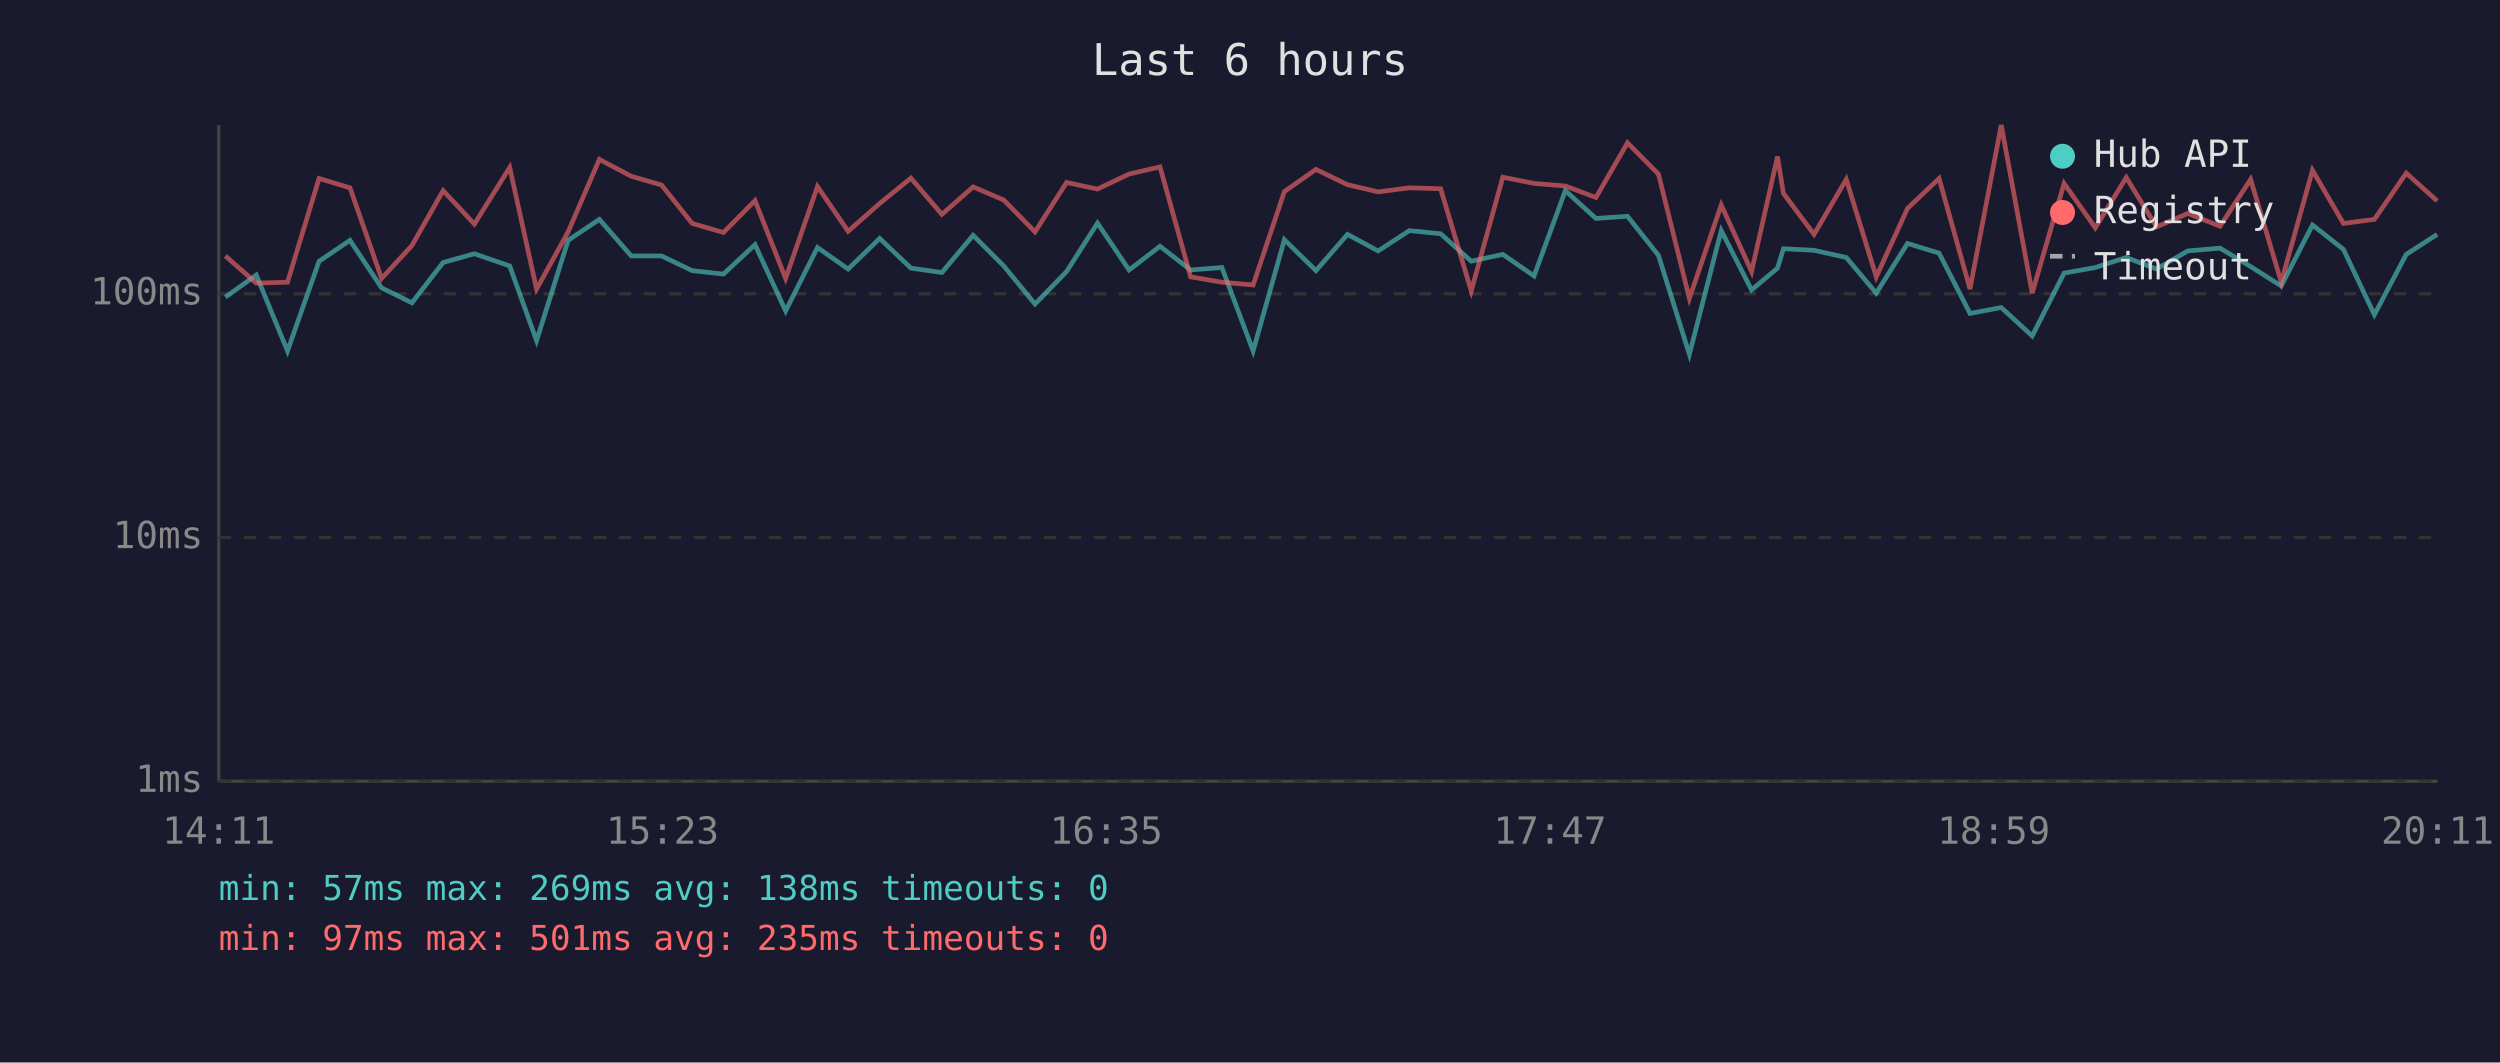
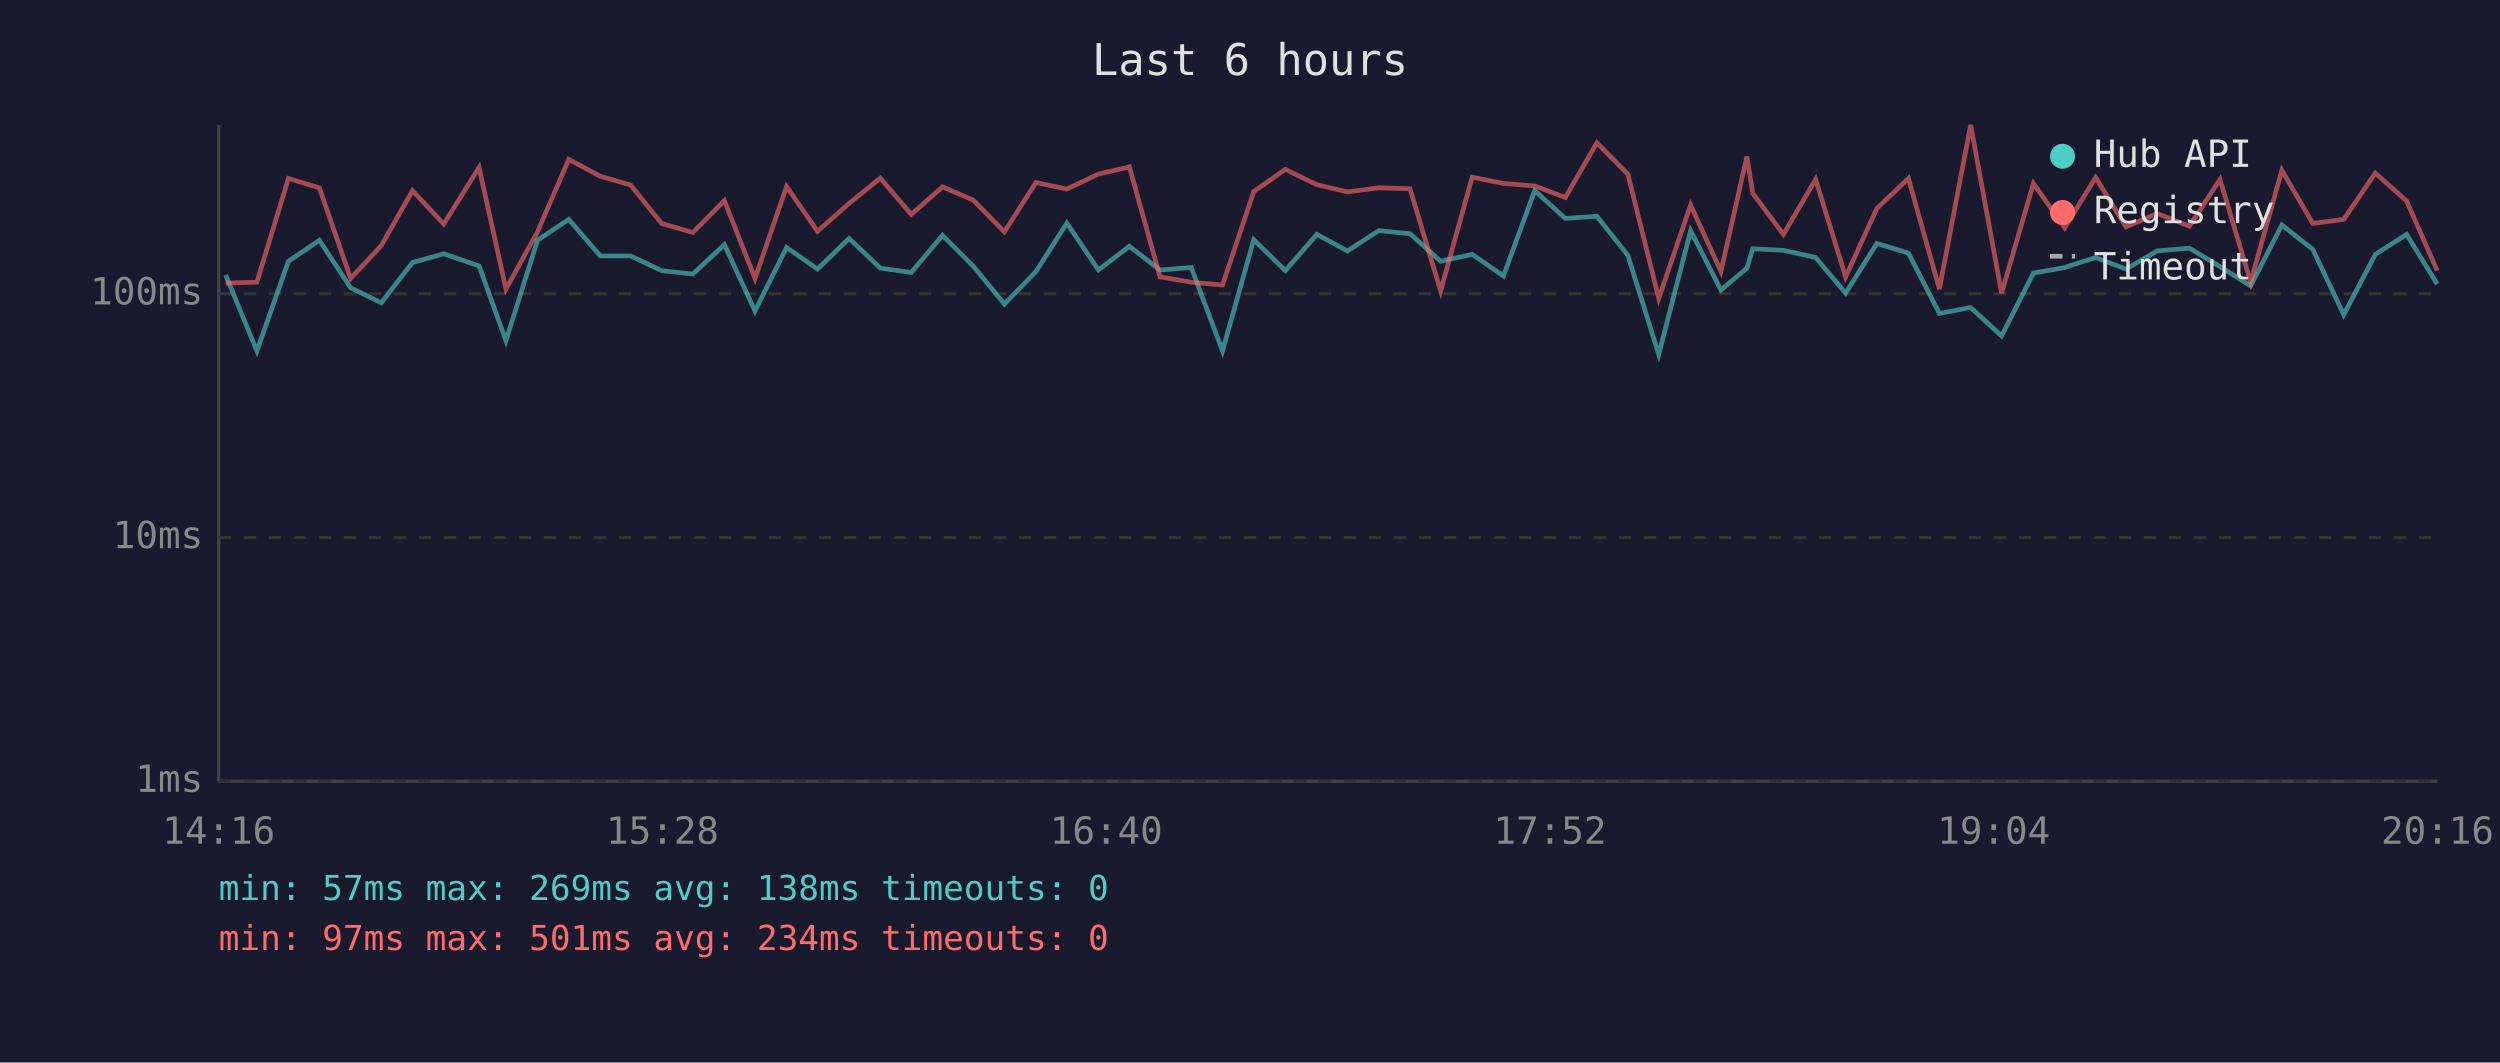
<svg xmlns="http://www.w3.org/2000/svg" viewBox="0 0 800 340" font-family="monospace" font-size="12">
  <rect width="800" height="340" fill="#1a1a2e" />
  <text x="400" y="24" fill="#e0e0e0" font-size="14" text-anchor="middle">Last 6 hours</text>
  <line x1="70" y1="40" x2="70" y2="250" stroke="#444" stroke-width="1" />
  <line x1="70" y1="250" x2="780" y2="250" stroke="#444" stroke-width="1" />
  <line x1="70" y1="250" x2="780" y2="250" stroke="#333" stroke-width="1" stroke-dasharray="4" />
  <text x="65" y="250" fill="#888" text-anchor="end" dominant-baseline="middle">1ms</text>
  <line x1="70" y1="172" x2="780" y2="172" stroke="#333" stroke-width="1" stroke-dasharray="4" />
  <text x="65" y="172" fill="#888" text-anchor="end" dominant-baseline="middle">10ms</text>
  <line x1="70" y1="94" x2="780" y2="94" stroke="#333" stroke-width="1" stroke-dasharray="4" />
  <text x="65" y="94" fill="#888" text-anchor="end" dominant-baseline="middle">100ms</text>
-   <text x="70" y="270" fill="#888" text-anchor="middle">14:11</text>
-   <text x="212" y="270" fill="#888" text-anchor="middle">15:23</text>
-   <text x="354" y="270" fill="#888" text-anchor="middle">16:35</text>
-   <text x="496" y="270" fill="#888" text-anchor="middle">17:47</text>
-   <text x="638" y="270" fill="#888" text-anchor="middle">18:59</text>
-   <text x="780" y="270" fill="#888" text-anchor="middle">20:11</text>
-   <polyline points="72.1,95.1 82.0,88.0 92.0,112.3 102.1,83.6 112.0,76.9 122.1,92.1 131.8,96.9 141.8,84.0 151.8,81.2 163.1,85.1 171.7,109.0 181.8,76.9 191.8,70.2 202.0,81.9 211.7,81.9 221.5,86.6 231.5,87.7 241.6,78.3 251.4,99.5 261.6,79.2 271.4,86.1 281.5,76.3 291.5,85.8 301.4,87.2 311.4,75.3 321.2,85.1 331.2,97.3 341.3,86.9 351.2,71.4 361.3,86.4 371.2,78.8 381.0,86.4 391.0,85.6 401.0,112.3 411.0,76.7 421.1,86.6 431.2,75.0 441.0,80.3 451.0,73.8 461.0,74.8 470.8,83.6 480.9,81.4 490.9,88.3 500.9,61.0 510.7,69.9 520.8,69.2 530.7,81.7 540.6,113.4 550.8,73.8 560.5,92.8 568.8,85.8 570.7,79.6 580.5,80.1 590.8,82.4 600.4,93.8 610.4,77.9 620.5,81.0 630.4,100.3 640.4,98.4 650.3,107.5 660.5,87.4 670.5,85.6 680.4,82.4 690.1,86.1 700.1,80.3 710.4,79.4 720.2,85.3 730.0,91.5 740.0,72.0 749.9,79.8 759.8,100.7 770.0,81.4 779.9,75.0" fill="none" stroke="#4ecdc4" stroke-width="1.5" opacity="0.6" />
-   <polyline points="72.1,81.9 82.0,90.6 92.0,90.3 102.1,57.1 112.0,60.1 122.1,89.1 131.8,78.6 141.8,61.0 151.8,71.7 163.1,53.6 171.7,92.5 181.8,74.2 191.8,51.0 202.0,56.4 211.7,59.2 221.5,71.5 231.5,74.4 241.6,64.2 251.4,89.1 261.6,59.7 271.4,74.0 281.5,65.1 291.5,57.0 301.4,68.6 311.4,59.8 321.2,64.0 331.2,74.2 341.3,58.4 351.2,60.5 361.3,55.7 371.2,53.4 381.0,88.6 391.0,90.3 401.0,91.2 411.0,61.3 421.1,54.2 431.2,59.1 441.0,61.4 451.0,60.1 461.0,60.4 470.8,93.1 480.9,56.7 490.9,58.7 500.9,59.5 510.7,63.2 520.8,45.7 530.7,55.7 540.6,95.5 550.8,65.6 560.5,86.9 568.8,50.1 570.7,61.9 580.5,75.0 590.8,57.4 600.4,88.6 610.4,66.7 620.5,57.1 630.4,92.5 640.4,40.0 650.3,93.8 660.5,58.7 670.5,72.9 680.4,56.8 690.1,72.6 700.1,68.3 710.4,72.4 720.2,57.4 730.0,90.3 740.0,54.5 749.9,71.5 759.8,70.2 770.0,55.4 779.9,64.3" fill="none" stroke="#ff6b6b" stroke-width="1.5" opacity="0.6" />
+   <text x="70" y="270" fill="#888" text-anchor="middle">14:16</text>
+   <text x="212" y="270" fill="#888" text-anchor="middle">15:28</text>
+   <text x="354" y="270" fill="#888" text-anchor="middle">16:40</text>
+   <text x="496" y="270" fill="#888" text-anchor="middle">17:52</text>
+   <text x="638" y="270" fill="#888" text-anchor="middle">19:04</text>
+   <text x="780" y="270" fill="#888" text-anchor="middle">20:16</text>
+   <polyline points="72.2,88.0 82.2,112.3 92.3,83.6 102.2,76.9 112.2,92.1 122.0,96.9 132.0,84.0 142.0,81.2 153.3,85.1 161.9,109.0 172.0,76.9 182.0,70.2 192.1,81.9 201.8,81.9 211.7,86.6 221.7,87.7 231.8,78.3 241.6,99.5 251.7,79.2 261.6,86.1 271.7,76.3 281.7,85.8 291.6,87.2 301.6,75.3 311.4,85.1 321.4,97.3 331.5,86.9 341.4,71.4 351.5,86.4 361.4,78.8 371.2,86.4 381.2,85.6 391.2,112.3 401.2,76.7 411.3,86.6 421.4,75.0 431.2,80.3 441.2,73.8 451.2,74.8 461.0,83.6 471.1,81.4 481.1,88.3 491.1,61.0 500.9,69.9 511.0,69.2 520.9,81.7 530.8,113.4 541.0,73.8 550.7,92.8 559.0,85.8 560.9,79.6 570.7,80.1 581.0,82.4 590.6,93.8 600.6,77.9 610.7,81.0 620.6,100.3 630.6,98.4 640.5,107.5 650.7,87.4 660.7,85.6 670.6,82.4 680.3,86.1 690.3,80.3 700.6,79.4 710.4,85.3 720.2,91.5 730.2,72.0 740.1,79.8 750.0,100.7 760.1,81.4 770.1,75.0 779.9,90.9" fill="none" stroke="#4ecdc4" stroke-width="1.5" opacity="0.6" />
+   <polyline points="72.2,90.6 82.2,90.3 92.3,57.1 102.2,60.1 112.2,89.1 122.0,78.6 132.0,61.0 142.0,71.7 153.3,53.6 161.9,92.5 172.0,74.2 182.0,51.0 192.1,56.4 201.8,59.2 211.7,71.5 221.7,74.4 231.8,64.2 241.6,89.1 251.7,59.7 261.6,74.0 271.7,65.1 281.7,57.0 291.6,68.6 301.6,59.8 311.4,64.0 321.4,74.2 331.5,58.4 341.4,60.5 351.5,55.7 361.4,53.4 371.2,88.6 381.2,90.3 391.2,91.2 401.2,61.3 411.3,54.2 421.4,59.1 431.2,61.4 441.2,60.1 451.2,60.4 461.0,93.1 471.1,56.7 481.1,58.7 491.1,59.5 500.9,63.2 511.0,45.7 520.9,55.7 530.8,95.5 541.0,65.6 550.7,86.9 559.0,50.1 560.9,61.9 570.7,75.0 581.0,57.4 590.6,88.6 600.6,66.7 610.7,57.1 620.6,92.5 630.6,40.0 640.5,93.8 650.7,58.7 660.7,72.9 670.6,56.8 680.3,72.6 690.3,68.3 700.6,72.4 710.4,57.4 720.2,90.3 730.2,54.5 740.1,71.5 750.0,70.2 760.1,55.4 770.1,64.3 779.9,86.6" fill="none" stroke="#ff6b6b" stroke-width="1.5" opacity="0.6" />
  <circle cx="660" cy="50" r="4" fill="#4ecdc4" />
  <text x="670" y="50" fill="#e0e0e0" dominant-baseline="middle">Hub API</text>
  <circle cx="660" cy="68" r="4" fill="#ff6b6b" />
  <text x="670" y="68" fill="#e0e0e0" dominant-baseline="middle">Registry</text>
  <line x1="656" y1="82" x2="664" y2="82" stroke="#e0e0e0" stroke-width="1.5" stroke-dasharray="4,3" opacity="0.7" />
  <text x="670" y="86" fill="#e0e0e0" dominant-baseline="middle">Timeout</text>
  <text x="70" y="288" fill="#4ecdc4" font-size="11">min: 57ms  max: 269ms  avg: 138ms  timeouts: 0</text>
-   <text x="70" y="304" fill="#ff6b6b" font-size="11">min: 97ms  max: 501ms  avg: 235ms  timeouts: 0</text>
+   <text x="70" y="304" fill="#ff6b6b" font-size="11">min: 97ms  max: 501ms  avg: 234ms  timeouts: 0</text>
</svg>
